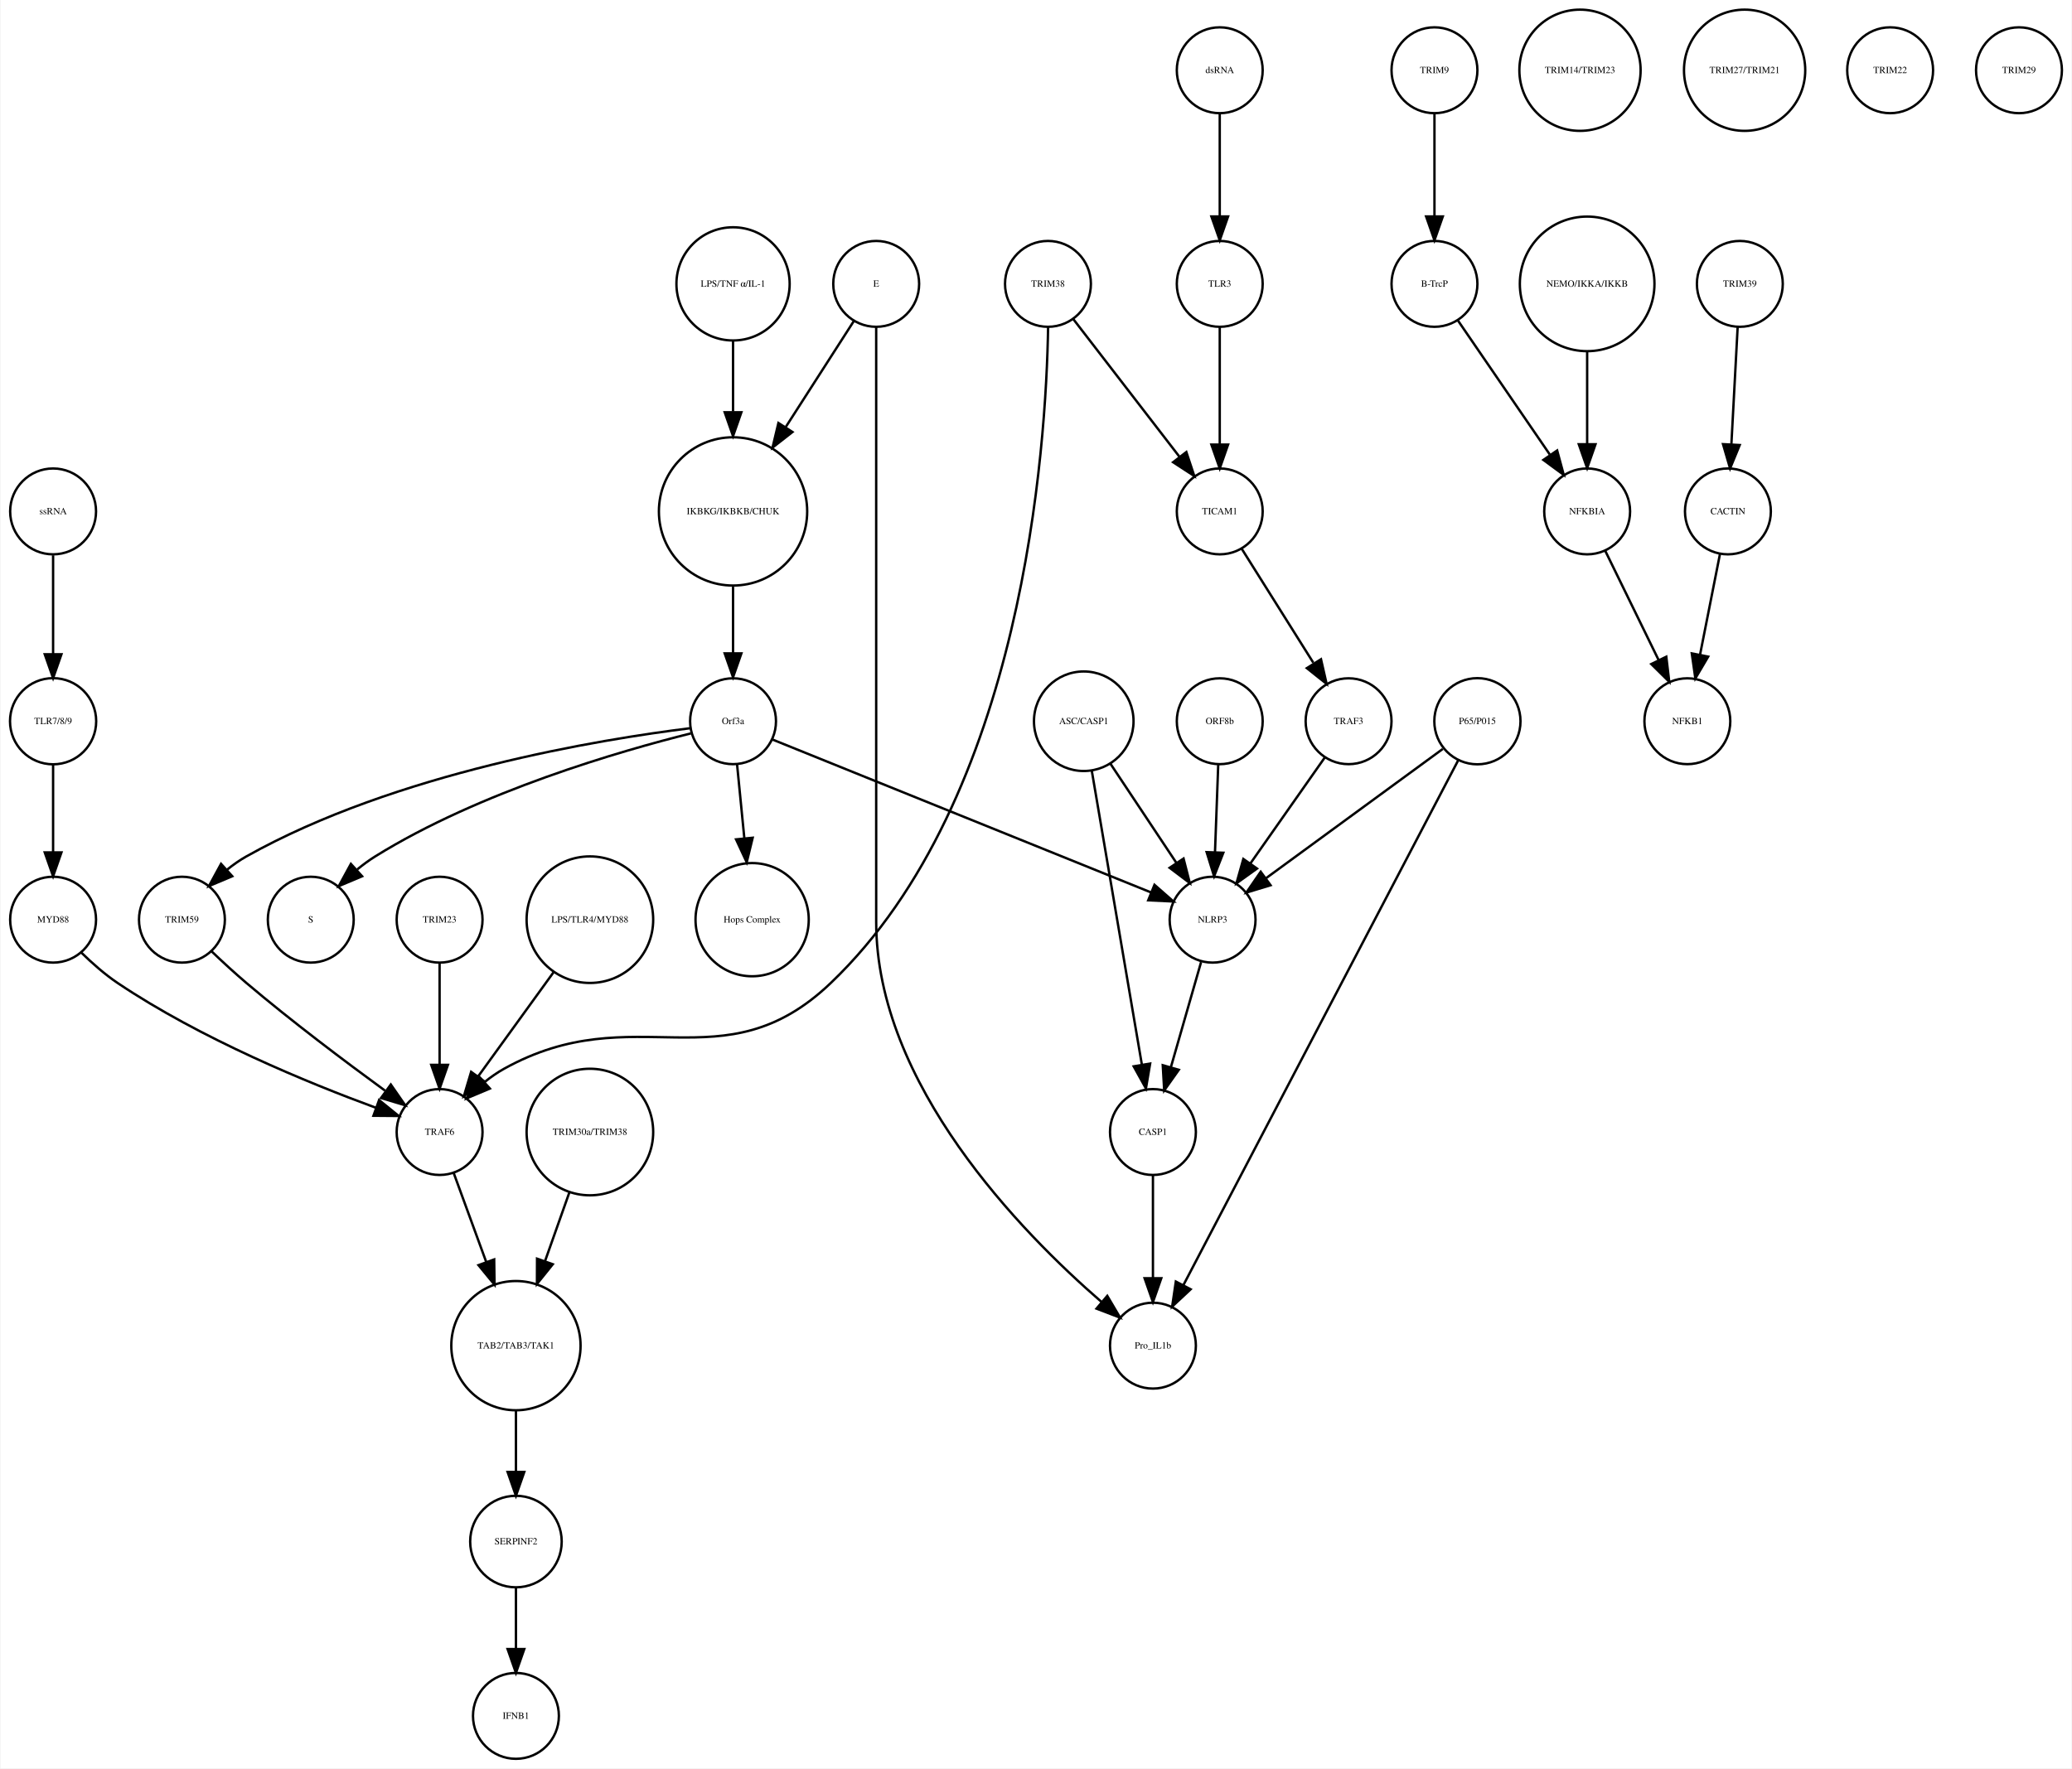
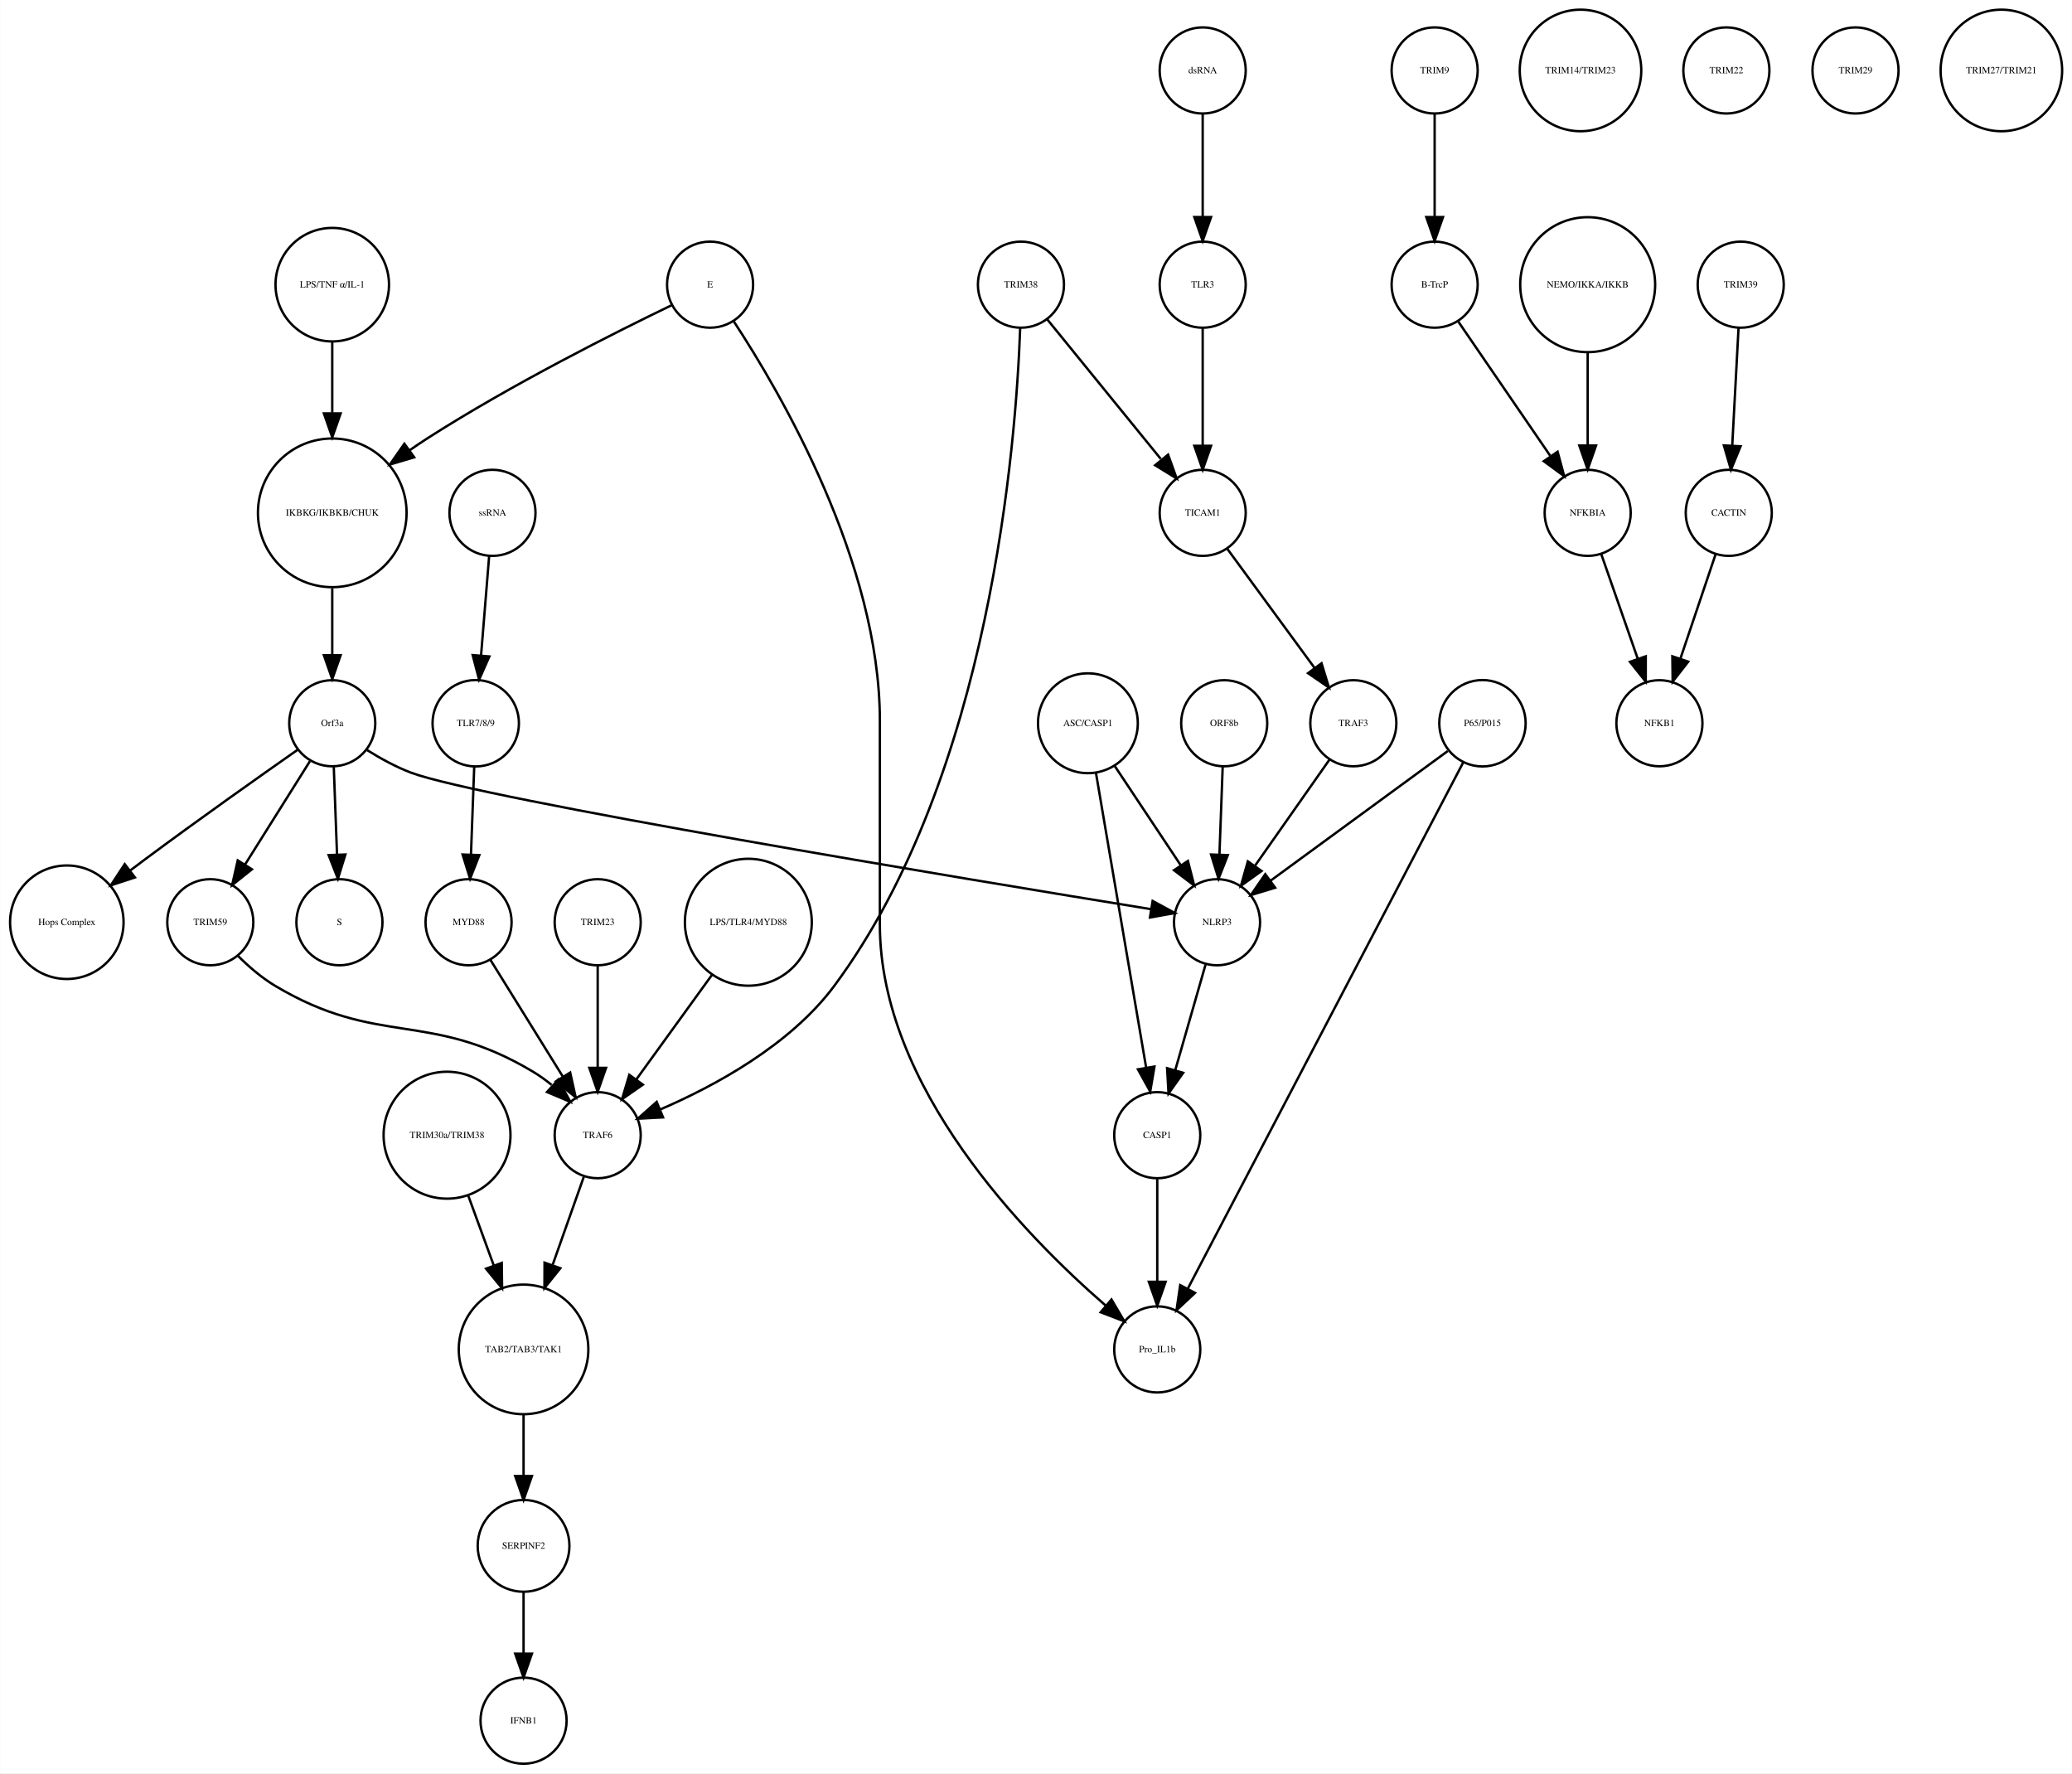
- <svg xmlns="http://www.w3.org/2000/svg" width="868pt" height="741pt" viewBox="0.00 0.00 868.03 741.41">
+ <svg xmlns="http://www.w3.org/2000/svg" width="866pt" height="741pt" viewBox="0.00 0.00 866.32 741.41">
  <g id="graph0" class="graph" transform="scale(1 1) rotate(0) translate(4 737.415)">
-     <polygon fill="white" stroke="none" points="-4,4 -4,-737.415 864.031,-737.415 864.031,4 -4,4" />
+     <polygon fill="white" stroke="none" points="-4,4 -4,-737.415 862.321,-737.415 862.321,4 -4,4" />
    <g id="node1" class="node">
-       <ellipse fill="none" stroke="black" cx="303.031" cy="-522.999" rx="31.08" ry="31.08" />
-       <text text-anchor="middle" x="303.031" y="-521.799" font-family="Times,serif" font-size="4.00">IKBKG/IKBKB/CHUK</text>
+       <ellipse fill="none" stroke="black" cx="134.865" cy="-522.999" rx="31.08" ry="31.08" />
+       <text text-anchor="middle" x="134.865" y="-521.799" font-family="Times,serif" font-size="4.00">IKBKG/IKBKB/CHUK</text>
    </g>
    <g id="node2" class="node">
-       <ellipse fill="none" stroke="black" cx="303.031" cy="-435.026" rx="18" ry="18" />
-       <text text-anchor="middle" x="303.031" y="-433.826" font-family="Times,serif" font-size="4.00">Orf3a</text>
+       <ellipse fill="none" stroke="black" cx="134.865" cy="-435.026" rx="18" ry="18" />
+       <text text-anchor="middle" x="134.865" y="-433.826" font-family="Times,serif" font-size="4.00">Orf3a</text>
    </g>
    <g id="edge1" class="edge">
-       <path fill="none" stroke="black" d="M303.031,-491.446C303.031,-482.388 303.031,-472.523 303.031,-463.661" />
-       <polygon fill="black" stroke="black" points="306.531,-463.469 303.031,-453.469 299.531,-463.469 306.531,-463.469" />
+       <path fill="none" stroke="black" d="M134.865,-491.446C134.865,-482.388 134.865,-472.523 134.865,-463.661" />
+       <polygon fill="black" stroke="black" points="138.365,-463.469 134.865,-453.469 131.365,-463.469 138.365,-463.469" />
    </g>
    <g id="node3" class="node">
-       <ellipse fill="none" stroke="black" cx="126.031" cy="-351.827" rx="18" ry="18" />
-       <text text-anchor="middle" x="126.031" y="-350.627" font-family="Times,serif" font-size="4.00">S</text>
+       <ellipse fill="none" stroke="black" cx="137.865" cy="-351.827" rx="18" ry="18" />
+       <text text-anchor="middle" x="137.865" y="-350.627" font-family="Times,serif" font-size="4.00">S</text>
    </g>
    <g id="edge2" class="edge">
-       <path fill="none" stroke="black" d="M285.361,-429.933C256.21,-422.658 196.908,-405.626 153.031,-378.343 150.464,-376.747 147.931,-374.88 145.507,-372.894" />
-       <polygon fill="black" stroke="black" points="147.552,-370.025 137.789,-365.911 142.856,-375.215 147.552,-370.025" />
+       <path fill="none" stroke="black" d="M135.501,-416.806C135.895,-406.148 136.409,-392.23 136.857,-380.097" />
+       <polygon fill="black" stroke="black" points="140.358,-380.145 137.23,-370.022 133.363,-379.886 140.358,-380.145" />
    </g>
    <g id="node9" class="node">
-       <ellipse fill="none" stroke="black" cx="311.031" cy="-351.827" rx="23.73" ry="23.73" />
-       <text text-anchor="middle" x="311.031" y="-350.627" font-family="Times,serif" font-size="4.00">Hops Complex</text>
+       <ellipse fill="none" stroke="black" cx="23.865" cy="-351.827" rx="23.73" ry="23.73" />
+       <text text-anchor="middle" x="23.865" y="-350.627" font-family="Times,serif" font-size="4.00">Hops Complex</text>
    </g>
    <g id="edge3" class="edge">
-       <path fill="none" stroke="black" d="M304.728,-416.806C305.608,-407.868 306.715,-396.636 307.754,-386.088" />
-       <polygon fill="black" stroke="black" points="311.263,-386.173 308.76,-375.878 304.296,-385.487 311.263,-386.173" />
+       <path fill="none" stroke="black" d="M120.37,-423.927C104.618,-412.894 78.766,-394.619 56.865,-378.343 54.779,-376.794 52.631,-375.177 50.477,-373.543" />
+       <polygon fill="black" stroke="black" points="52.338,-370.56 42.27,-367.257 48.081,-376.117 52.338,-370.56" />
+     </g>
+     <g id="node23" class="node">
+       <ellipse fill="none" stroke="black" cx="83.865" cy="-351.827" rx="18" ry="18" />
+       <text text-anchor="middle" x="83.865" y="-350.627" font-family="Times,serif" font-size="4.00">TRIM59</text>
+     </g>
+     <g id="edge5" class="edge">
+       <path fill="none" stroke="black" d="M125.511,-419.133C117.915,-407.04 107.072,-389.777 98.355,-375.897" />
+       <polygon fill="black" stroke="black" points="101.271,-373.959 92.988,-367.353 95.343,-377.682 101.271,-373.959" />
+     </g>
+     <g id="node33" class="node">
+       <ellipse fill="none" stroke="black" cx="504.865" cy="-351.827" rx="18" ry="18" />
+       <text text-anchor="middle" x="504.865" y="-350.627" font-family="Times,serif" font-size="4.00">NLRP3</text>
+     </g>
+     <g id="edge4" class="edge">
+       <path fill="none" stroke="black" d="M149.408,-423.824C154.962,-420.346 161.495,-416.735 167.865,-414.343 196.854,-403.459 401.702,-369.573 477.099,-357.312" />
+       <polygon fill="black" stroke="black" points="477.937,-360.722 487.248,-355.665 476.816,-353.812 477.937,-360.722" />
+     </g>
+     <g id="node4" class="node">
+       <ellipse fill="none" stroke="black" cx="595.865" cy="-707.959" rx="18" ry="18" />
+       <text text-anchor="middle" x="595.865" y="-706.759" font-family="Times,serif" font-size="4.00">TRIM9</text>
+     </g>
+     <g id="node5" class="node">
+       <ellipse fill="none" stroke="black" cx="595.865" cy="-618.396" rx="18" ry="18" />
+       <text text-anchor="middle" x="595.865" y="-617.196" font-family="Times,serif" font-size="4.00">B-TrcP</text>
+     </g>
+     <g id="edge6" class="edge">
+       <path fill="none" stroke="black" d="M595.865,-689.659C595.865,-677.426 595.865,-660.775 595.865,-646.753" />
+       <polygon fill="black" stroke="black" points="599.365,-646.659 595.865,-636.659 592.365,-646.659 599.365,-646.659" />
+     </g>
+     <g id="node21" class="node">
+       <ellipse fill="none" stroke="black" cx="659.865" cy="-522.999" rx="18" ry="18" />
+       <text text-anchor="middle" x="659.865" y="-521.799" font-family="Times,serif" font-size="4.00">NFKBIA</text>
+     </g>
+     <g id="edge7" class="edge">
+       <path fill="none" stroke="black" d="M605.585,-603.211C615.829,-588.262 632.119,-564.489 644.184,-546.883" />
+       <polygon fill="black" stroke="black" points="647.288,-548.545 650.053,-538.317 641.513,-544.588 647.288,-548.545" />
+     </g>
+     <g id="node6" class="node">
+       <ellipse fill="none" stroke="black" cx="723.865" cy="-618.396" rx="18" ry="18" />
+       <text text-anchor="middle" x="723.865" y="-617.196" font-family="Times,serif" font-size="4.00">TRIM39</text>
+     </g>
+     <g id="node7" class="node">
+       <ellipse fill="none" stroke="black" cx="718.865" cy="-522.999" rx="18" ry="18" />
+       <text text-anchor="middle" x="718.865" y="-521.799" font-family="Times,serif" font-size="4.00">CACTIN</text>
+     </g>
+     <g id="edge8" class="edge">
+       <path fill="none" stroke="black" d="M722.948,-600.265C722.215,-586.573 721.173,-567.12 720.326,-551.288" />
+       <polygon fill="black" stroke="black" points="723.806,-550.819 719.776,-541.021 716.816,-551.193 723.806,-550.819" />
+     </g>
+     <g id="node8" class="node">
+       <ellipse fill="none" stroke="black" cx="689.865" cy="-435.026" rx="18" ry="18" />
+       <text text-anchor="middle" x="689.865" y="-433.826" font-family="Times,serif" font-size="4.00">NFKB1</text>
+     </g>
+     <g id="edge9" class="edge">
+       <path fill="none" stroke="black" d="M713.41,-505.828C709.264,-493.538 703.476,-476.378 698.676,-462.149" />
+       <polygon fill="black" stroke="black" points="701.906,-460.774 695.394,-452.417 695.274,-463.011 701.906,-460.774" />
+     </g>
+     <g id="node10" class="node">
+       <ellipse fill="none" stroke="black" cx="656.865" cy="-707.959" rx="25.412" ry="25.412" />
+       <text text-anchor="middle" x="656.865" y="-706.759" font-family="Times,serif" font-size="4.00">TRIM14/TRIM23</text>
+     </g>
+     <g id="node11" class="node">
+       <ellipse fill="none" stroke="black" cx="507.865" cy="-435.026" rx="18" ry="18" />
+       <text text-anchor="middle" x="507.865" y="-433.826" font-family="Times,serif" font-size="4.00">ORF8b</text>
+     </g>
+     <g id="edge10" class="edge">
+       <path fill="none" stroke="black" d="M507.229,-416.806C506.835,-406.148 506.321,-392.23 505.872,-380.097" />
+       <polygon fill="black" stroke="black" points="509.367,-379.886 505.5,-370.022 502.372,-380.145 509.367,-379.886" />
+     </g>
+     <g id="node12" class="node">
+       <ellipse fill="none" stroke="black" cx="134.865" cy="-618.396" rx="23.73" ry="23.73" />
+       <text text-anchor="middle" x="134.865" y="-617.196" font-family="Times,serif" font-size="4.00">LPS/TNF α/IL-1</text>
+     </g>
+     <g id="edge11" class="edge">
+       <path fill="none" stroke="black" d="M134.865,-594.309C134.865,-585.408 134.865,-574.955 134.865,-564.87" />
+       <polygon fill="black" stroke="black" points="138.365,-564.574 134.865,-554.574 131.365,-564.574 138.365,-564.574" />
+     </g>
+     <g id="node13" class="node">
+       <ellipse fill="none" stroke="black" cx="717.865" cy="-707.959" rx="18" ry="18" />
+       <text text-anchor="middle" x="717.865" y="-706.759" font-family="Times,serif" font-size="4.00">TRIM22</text>
+     </g>
+     <g id="node14" class="node">
+       <ellipse fill="none" stroke="black" cx="615.865" cy="-435.026" rx="18.062" ry="18.062" />
+       <text text-anchor="middle" x="615.865" y="-433.826" font-family="Times,serif" font-size="4.00">P65/P015</text>
    </g>
    <g id="node24" class="node">
-       <ellipse fill="none" stroke="black" cx="72.031" cy="-351.827" rx="18" ry="18" />
-       <text text-anchor="middle" x="72.031" y="-350.627" font-family="Times,serif" font-size="4.00">TRIM59</text>
-     </g>
-     <g id="edge4" class="edge">
-       <path fill="none" stroke="black" d="M285.004,-432.091C248.02,-427.503 161.767,-413.584 99.031,-378.343 96.253,-376.783 93.542,-374.874 90.975,-372.81" />
-       <polygon fill="black" stroke="black" points="93.125,-370.035 83.361,-365.921 88.428,-375.226 93.125,-370.035" />
+       <ellipse fill="none" stroke="black" cx="479.865" cy="-173.231" rx="18" ry="18" />
+       <text text-anchor="middle" x="479.865" y="-172.031" font-family="Times,serif" font-size="4.00">Pro_IL1b</text>
+     </g>
+     <g id="edge13" class="edge">
+       <path fill="none" stroke="black" d="M607.765,-418.553C584.993,-375.053 520.275,-251.424 492.634,-198.623" />
+       <polygon fill="black" stroke="black" points="495.661,-196.859 487.923,-189.623 489.46,-200.106 495.661,-196.859" />
+     </g>
+     <g id="edge12" class="edge">
+       <path fill="none" stroke="black" d="M601.354,-423.411C582.47,-409.597 549.282,-385.319 527.183,-369.154" />
+       <polygon fill="black" stroke="black" points="529.166,-366.268 519.029,-363.188 525.033,-371.917 529.166,-366.268" />
+     </g>
+     <g id="node15" class="node">
+       <ellipse fill="none" stroke="black" cx="479.865" cy="-262.794" rx="18" ry="18" />
+       <text text-anchor="middle" x="479.865" y="-261.594" font-family="Times,serif" font-size="4.00">CASP1</text>
+     </g>
+     <g id="edge14" class="edge">
+       <path fill="none" stroke="black" d="M479.865,-244.494C479.865,-232.261 479.865,-215.61 479.865,-201.588" />
+       <polygon fill="black" stroke="black" points="483.365,-201.494 479.865,-191.494 476.365,-201.494 483.365,-201.494" />
+     </g>
+     <g id="node16" class="node">
+       <ellipse fill="none" stroke="black" cx="191.865" cy="-351.827" rx="18" ry="18" />
+       <text text-anchor="middle" x="191.865" y="-350.627" font-family="Times,serif" font-size="4.00">MYD88</text>
+     </g>
+     <g id="node35" class="node">
+       <ellipse fill="none" stroke="black" cx="245.865" cy="-262.794" rx="18" ry="18" />
+       <text text-anchor="middle" x="245.865" y="-261.594" font-family="Times,serif" font-size="4.00">TRAF6</text>
+     </g>
+     <g id="edge15" class="edge">
+       <path fill="none" stroke="black" d="M201.025,-336.063C209.326,-322.684 221.699,-302.743 231.346,-287.195" />
+       <polygon fill="black" stroke="black" points="234.361,-288.973 236.66,-278.63 228.413,-285.282 234.361,-288.973" />
+     </g>
+     <g id="node17" class="node">
+       <ellipse fill="none" stroke="black" cx="214.865" cy="-173.231" rx="27.094" ry="27.094" />
+       <text text-anchor="middle" x="214.865" y="-172.031" font-family="Times,serif" font-size="4.00">TAB2/TAB3/TAK1</text>
+     </g>
+     <g id="node22" class="node">
+       <ellipse fill="none" stroke="black" cx="214.865" cy="-91.092" rx="19.184" ry="19.184" />
+       <text text-anchor="middle" x="214.865" y="-89.892" font-family="Times,serif" font-size="4.00">SERPINF2</text>
+     </g>
+     <g id="edge16" class="edge">
+       <path fill="none" stroke="black" d="M214.865,-145.99C214.865,-137.774 214.865,-128.673 214.865,-120.325" />
+       <polygon fill="black" stroke="black" points="218.365,-120.277 214.865,-110.277 211.365,-120.277 218.365,-120.277" />
+     </g>
+     <g id="node18" class="node">
+       <ellipse fill="none" stroke="black" cx="498.865" cy="-707.959" rx="18" ry="18" />
+       <text text-anchor="middle" x="498.865" y="-706.759" font-family="Times,serif" font-size="4.00">dsRNA</text>
+     </g>
+     <g id="node26" class="node">
+       <ellipse fill="none" stroke="black" cx="498.865" cy="-618.396" rx="18" ry="18" />
+       <text text-anchor="middle" x="498.865" y="-617.196" font-family="Times,serif" font-size="4.00">TLR3</text>
+     </g>
+     <g id="edge17" class="edge">
+       <path fill="none" stroke="black" d="M498.865,-689.659C498.865,-677.426 498.865,-660.775 498.865,-646.753" />
+       <polygon fill="black" stroke="black" points="502.365,-646.659 498.865,-636.659 495.365,-646.659 502.365,-646.659" />
+     </g>
+     <g id="node19" class="node">
+       <ellipse fill="none" stroke="black" cx="194.865" cy="-435.026" rx="18.062" ry="18.062" />
+       <text text-anchor="middle" x="194.865" y="-433.826" font-family="Times,serif" font-size="4.00">TLR7/8/9</text>
+     </g>
+     <g id="edge18" class="edge">
+       <path fill="none" stroke="black" d="M194.229,-416.806C193.835,-406.148 193.321,-392.23 192.872,-380.097" />
+       <polygon fill="black" stroke="black" points="196.367,-379.886 192.5,-370.022 189.372,-380.145 196.367,-379.886" />
+     </g>
+     <g id="node20" class="node">
+       <ellipse fill="none" stroke="black" cx="659.865" cy="-618.396" rx="28.215" ry="28.215" />
+       <text text-anchor="middle" x="659.865" y="-617.196" font-family="Times,serif" font-size="4.00">NEMO/IKKA/IKKB</text>
+     </g>
+     <g id="edge19" class="edge">
+       <path fill="none" stroke="black" d="M659.865,-590.13C659.865,-577.887 659.865,-563.475 659.865,-551.235" />
+       <polygon fill="black" stroke="black" points="663.365,-551.147 659.865,-541.147 656.365,-551.147 663.365,-551.147" />
+     </g>
+     <g id="edge20" class="edge">
+       <path fill="none" stroke="black" d="M665.508,-505.828C669.796,-493.538 675.784,-476.378 680.749,-462.149" />
+       <polygon fill="black" stroke="black" points="684.155,-463.012 684.145,-452.417 677.546,-460.705 684.155,-463.012" />
+     </g>
+     <g id="node31" class="node">
+       <ellipse fill="none" stroke="black" cx="214.865" cy="-18" rx="18" ry="18" />
+       <text text-anchor="middle" x="214.865" y="-16.8" font-family="Times,serif" font-size="4.00">IFNB1</text>
+     </g>
+     <g id="edge21" class="edge">
+       <path fill="none" stroke="black" d="M214.865,-71.784C214.865,-64.031 214.865,-54.836 214.865,-46.309" />
+       <polygon fill="black" stroke="black" points="218.365,-46.025 214.865,-36.026 211.365,-46.026 218.365,-46.025" />
+     </g>
+     <g id="edge22" class="edge">
+       <path fill="none" stroke="black" d="M95.294,-337.903C99.788,-333.427 105.221,-328.69 110.865,-325.31 154.276,-299.321 175.454,-315.3 218.865,-289.31 221.511,-287.726 224.11,-285.844 226.588,-283.83" />
+       <polygon fill="black" stroke="black" points="229.376,-286.026 234.436,-276.717 224.676,-280.839 229.376,-286.026" />
+     </g>
+     <g id="node25" class="node">
+       <ellipse fill="none" stroke="black" cx="498.865" cy="-522.999" rx="18" ry="18" />
+       <text text-anchor="middle" x="498.865" y="-521.799" font-family="Times,serif" font-size="4.00">TICAM1</text>
+     </g>
+     <g id="node27" class="node">
+       <ellipse fill="none" stroke="black" cx="561.865" cy="-435.026" rx="18" ry="18" />
+       <text text-anchor="middle" x="561.865" y="-433.826" font-family="Times,serif" font-size="4.00">TRAF3</text>
+     </g>
+     <g id="edge23" class="edge">
+       <path fill="none" stroke="black" d="M509.268,-507.802C519.176,-494.281 534.238,-473.728 545.708,-458.075" />
+       <polygon fill="black" stroke="black" points="548.568,-460.094 551.655,-449.959 542.921,-455.956 548.568,-460.094" />
+     </g>
+     <g id="edge24" class="edge">
+       <path fill="none" stroke="black" d="M498.865,-600.265C498.865,-586.573 498.865,-567.12 498.865,-551.288" />
+       <polygon fill="black" stroke="black" points="502.365,-551.02 498.865,-541.021 495.365,-551.021 502.365,-551.02" />
+     </g>
+     <g id="edge25" class="edge">
+       <path fill="none" stroke="black" d="M551.936,-419.882C543.325,-407.616 530.708,-389.642 520.703,-375.39" />
+       <polygon fill="black" stroke="black" points="523.481,-373.255 514.871,-367.081 517.752,-377.277 523.481,-373.255" />
+     </g>
+     <g id="node28" class="node">
+       <ellipse fill="none" stroke="black" cx="245.865" cy="-351.827" rx="18" ry="18" />
+       <text text-anchor="middle" x="245.865" y="-350.627" font-family="Times,serif" font-size="4.00">TRIM23</text>
+     </g>
+     <g id="edge26" class="edge">
+       <path fill="none" stroke="black" d="M245.865,-333.632C245.865,-321.473 245.865,-304.923 245.865,-290.986" />
+       <polygon fill="black" stroke="black" points="249.365,-290.953 245.865,-280.953 242.365,-290.953 249.365,-290.953" />
+     </g>
+     <g id="node29" class="node">
+       <ellipse fill="none" stroke="black" cx="308.865" cy="-351.827" rx="26.533" ry="26.533" />
+       <text text-anchor="middle" x="308.865" y="-350.627" font-family="Times,serif" font-size="4.00">LPS/TLR4/MYD88</text>
+     </g>
+     <g id="edge27" class="edge">
+       <path fill="none" stroke="black" d="M293.614,-329.759C284.055,-316.553 271.747,-299.549 262.021,-286.113" />
+       <polygon fill="black" stroke="black" points="264.756,-283.922 256.057,-277.874 259.085,-288.027 264.756,-283.922" />
+     </g>
+     <g id="node30" class="node">
+       <ellipse fill="none" stroke="black" cx="292.865" cy="-618.396" rx="18" ry="18" />
+       <text text-anchor="middle" x="292.865" y="-617.196" font-family="Times,serif" font-size="4.00">E</text>
+     </g>
+     <g id="edge28" class="edge">
+       <path fill="none" stroke="black" d="M276.765,-609.789C253.622,-598.633 209.884,-576.715 174.865,-554.288 172.307,-552.65 169.703,-550.896 167.114,-549.088" />
+       <polygon fill="black" stroke="black" points="169.124,-546.222 158.967,-543.206 165.026,-551.897 169.124,-546.222" />
+     </g>
+     <g id="edge29" class="edge">
+       <path fill="none" stroke="black" d="M302.737,-603.099C322.246,-573.409 363.865,-502.303 363.865,-436.026 363.865,-436.026 363.865,-436.026 363.865,-350.827 363.865,-282.857 424.638,-220.762 458.208,-191.647" />
+       <polygon fill="black" stroke="black" points="460.726,-194.101 466.103,-184.972 456.206,-188.756 460.726,-194.101" />
+     </g>
+     <g id="node32" class="node">
+       <ellipse fill="none" stroke="black" cx="771.865" cy="-707.959" rx="18" ry="18" />
+       <text text-anchor="middle" x="771.865" y="-706.759" font-family="Times,serif" font-size="4.00">TRIM29</text>
+     </g>
+     <g id="edge30" class="edge">
+       <path fill="none" stroke="black" d="M500.045,-334.046C496.459,-321.565 491.498,-304.294 487.392,-289.999" />
+       <polygon fill="black" stroke="black" points="490.71,-288.873 484.586,-280.228 483.982,-290.806 490.71,-288.873" />
+     </g>
+     <g id="node34" class="node">
+       <ellipse fill="none" stroke="black" cx="422.865" cy="-618.396" rx="18" ry="18" />
+       <text text-anchor="middle" x="422.865" y="-617.196" font-family="Times,serif" font-size="4.00">TRIM38</text>
+     </g>
+     <g id="edge32" class="edge">
+       <path fill="none" stroke="black" d="M433.754,-604.014C446.17,-588.756 466.643,-563.597 481.318,-545.562" />
+       <polygon fill="black" stroke="black" points="484.399,-547.321 487.996,-537.355 478.97,-542.903 484.399,-547.321" />
+     </g>
+     <g id="edge31" class="edge">
+       <path fill="none" stroke="black" d="M422.548,-600.386C420.839,-552.349 410.188,-413.436 344.865,-325.31 326.391,-300.387 294.537,-283.253 271.956,-273.517" />
+       <polygon fill="black" stroke="black" points="273.193,-270.242 262.613,-269.68 270.533,-276.717 273.193,-270.242" />
+     </g>
+     <g id="edge33" class="edge">
+       <path fill="none" stroke="black" d="M240.034,-245.324C236.38,-235.004 231.533,-221.313 227.069,-208.703" />
+       <polygon fill="black" stroke="black" points="230.237,-207.165 223.601,-198.906 223.639,-209.501 230.237,-207.165" />
+     </g>
+     <g id="node36" class="node">
+       <ellipse fill="none" stroke="black" cx="832.865" cy="-707.959" rx="25.412" ry="25.412" />
+       <text text-anchor="middle" x="832.865" y="-706.759" font-family="Times,serif" font-size="4.00">TRIM27/TRIM21</text>
+     </g>
+     <g id="node37" class="node">
+       <ellipse fill="none" stroke="black" cx="201.865" cy="-522.999" rx="18" ry="18" />
+       <text text-anchor="middle" x="201.865" y="-521.799" font-family="Times,serif" font-size="4.00">ssRNA</text>
+     </g>
+     <g id="edge34" class="edge">
+       <path fill="none" stroke="black" d="M200.482,-505.013C199.52,-493.198 198.216,-477.184 197.107,-463.559" />
+       <polygon fill="black" stroke="black" points="200.569,-462.954 196.269,-453.271 193.592,-463.522 200.569,-462.954" />
+     </g>
+     <g id="node38" class="node">
+       <ellipse fill="none" stroke="black" cx="450.865" cy="-435.026" rx="20.867" ry="20.867" />
+       <text text-anchor="middle" x="450.865" y="-433.826" font-family="Times,serif" font-size="4.00">ASC/CASP1</text>
+     </g>
+     <g id="edge36" class="edge">
+       <path fill="none" stroke="black" d="M454.192,-414.499C459.369,-384.107 469.369,-325.407 475.244,-290.921" />
+       <polygon fill="black" stroke="black" points="478.695,-291.499 476.925,-281.054 471.795,-290.324 478.695,-291.499" />
+     </g>
+     <g id="edge35" class="edge">
+       <path fill="none" stroke="black" d="M462.054,-417.202C470.036,-405.2 480.864,-388.917 489.633,-375.731" />
+       <polygon fill="black" stroke="black" points="492.691,-377.452 495.315,-367.187 486.863,-373.576 492.691,-377.452" />
    </g>
    <g id="node39" class="node">
-       <ellipse fill="none" stroke="black" cx="504.031" cy="-351.827" rx="18" ry="18" />
-       <text text-anchor="middle" x="504.031" y="-350.627" font-family="Times,serif" font-size="4.00">NLRP3</text>
-     </g>
-     <g id="edge5" class="edge">
-       <path fill="none" stroke="black" d="M319.48,-427.381C354.387,-413.28 436.11,-380.265 478.108,-363.3" />
-       <polygon fill="black" stroke="black" points="479.676,-366.441 487.637,-359.45 477.054,-359.95 479.676,-366.441" />
-     </g>
-     <g id="node4" class="node">
-       <ellipse fill="none" stroke="black" cx="597.031" cy="-707.959" rx="18" ry="18" />
-       <text text-anchor="middle" x="597.031" y="-706.759" font-family="Times,serif" font-size="4.00">TRIM9</text>
-     </g>
-     <g id="node5" class="node">
-       <ellipse fill="none" stroke="black" cx="597.031" cy="-618.396" rx="18" ry="18" />
-       <text text-anchor="middle" x="597.031" y="-617.196" font-family="Times,serif" font-size="4.00">B-TrcP</text>
-     </g>
-     <g id="edge6" class="edge">
-       <path fill="none" stroke="black" d="M597.031,-689.659C597.031,-677.426 597.031,-660.775 597.031,-646.753" />
-       <polygon fill="black" stroke="black" points="600.531,-646.659 597.031,-636.659 593.531,-646.659 600.531,-646.659" />
-     </g>
-     <g id="node37" class="node">
-       <ellipse fill="none" stroke="black" cx="661.031" cy="-522.999" rx="18" ry="18" />
-       <text text-anchor="middle" x="661.031" y="-521.799" font-family="Times,serif" font-size="4.00">NFKBIA</text>
-     </g>
-     <g id="edge7" class="edge">
-       <path fill="none" stroke="black" d="M606.751,-603.211C616.995,-588.262 633.285,-564.489 645.35,-546.883" />
-       <polygon fill="black" stroke="black" points="648.454,-548.545 651.22,-538.317 642.68,-544.588 648.454,-548.545" />
-     </g>
-     <g id="node6" class="node">
-       <ellipse fill="none" stroke="black" cx="725.031" cy="-618.396" rx="18" ry="18" />
-       <text text-anchor="middle" x="725.031" y="-617.196" font-family="Times,serif" font-size="4.00">TRIM39</text>
-     </g>
-     <g id="node7" class="node">
-       <ellipse fill="none" stroke="black" cx="720.031" cy="-522.999" rx="18" ry="18" />
-       <text text-anchor="middle" x="720.031" y="-521.799" font-family="Times,serif" font-size="4.00">CACTIN</text>
-     </g>
-     <g id="edge8" class="edge">
-       <path fill="none" stroke="black" d="M724.114,-600.265C723.381,-586.573 722.34,-567.12 721.492,-551.288" />
-       <polygon fill="black" stroke="black" points="724.972,-550.819 720.942,-541.021 717.982,-551.193 724.972,-550.819" />
-     </g>
-     <g id="node8" class="node">
-       <ellipse fill="none" stroke="black" cx="703.031" cy="-435.026" rx="18" ry="18" />
-       <text text-anchor="middle" x="703.031" y="-433.826" font-family="Times,serif" font-size="4.00">NFKB1</text>
-     </g>
-     <g id="edge9" class="edge">
-       <path fill="none" stroke="black" d="M716.673,-505.013C714.298,-493.003 711.065,-476.654 708.343,-462.887" />
-       <polygon fill="black" stroke="black" points="711.756,-462.107 706.383,-452.976 704.889,-463.465 711.756,-462.107" />
-     </g>
-     <g id="node10" class="node">
-       <ellipse fill="none" stroke="black" cx="507.031" cy="-707.959" rx="18" ry="18" />
-       <text text-anchor="middle" x="507.031" y="-706.759" font-family="Times,serif" font-size="4.00">dsRNA</text>
-     </g>
-     <g id="node15" class="node">
-       <ellipse fill="none" stroke="black" cx="507.031" cy="-618.396" rx="18" ry="18" />
-       <text text-anchor="middle" x="507.031" y="-617.196" font-family="Times,serif" font-size="4.00">TLR3</text>
-     </g>
-     <g id="edge10" class="edge">
-       <path fill="none" stroke="black" d="M507.031,-689.659C507.031,-677.426 507.031,-660.775 507.031,-646.753" />
-       <polygon fill="black" stroke="black" points="510.531,-646.659 507.031,-636.659 503.531,-646.659 510.531,-646.659" />
-     </g>
-     <g id="node11" class="node">
-       <ellipse fill="none" stroke="black" cx="658.031" cy="-707.959" rx="25.412" ry="25.412" />
-       <text text-anchor="middle" x="658.031" y="-706.759" font-family="Times,serif" font-size="4.00">TRIM14/TRIM23</text>
-     </g>
-     <g id="node12" class="node">
-       <ellipse fill="none" stroke="black" cx="18.031" cy="-522.999" rx="18" ry="18" />
-       <text text-anchor="middle" x="18.031" y="-521.799" font-family="Times,serif" font-size="4.00">ssRNA</text>
-     </g>
-     <g id="node23" class="node">
-       <ellipse fill="none" stroke="black" cx="18.031" cy="-435.026" rx="18.062" ry="18.062" />
-       <text text-anchor="middle" x="18.031" y="-433.826" font-family="Times,serif" font-size="4.00">TLR7/8/9</text>
-     </g>
-     <g id="edge11" class="edge">
-       <path fill="none" stroke="black" d="M18.031,-504.601C18.031,-492.754 18.031,-476.83 18.031,-463.309" />
-       <polygon fill="black" stroke="black" points="21.531,-463.105 18.031,-453.105 14.531,-463.105 21.531,-463.105" />
-     </g>
-     <g id="node13" class="node">
-       <ellipse fill="none" stroke="black" cx="363.031" cy="-618.396" rx="18" ry="18" />
-       <text text-anchor="middle" x="363.031" y="-617.196" font-family="Times,serif" font-size="4.00">E</text>
-     </g>
-     <g id="edge12" class="edge">
-       <path fill="none" stroke="black" d="M353.656,-602.802C346.052,-590.965 335.021,-573.795 325.196,-558.501" />
-       <polygon fill="black" stroke="black" points="327.935,-556.289 319.585,-549.767 322.046,-560.072 327.935,-556.289" />
-     </g>
-     <g id="node19" class="node">
-       <ellipse fill="none" stroke="black" cx="479.031" cy="-173.231" rx="18" ry="18" />
-       <text text-anchor="middle" x="479.031" y="-172.031" font-family="Times,serif" font-size="4.00">Pro_IL1b</text>
-     </g>
-     <g id="edge13" class="edge">
-       <path fill="none" stroke="black" d="M363.031,-600.392C363.031,-568.275 363.031,-496.483 363.031,-436.026 363.031,-436.026 363.031,-436.026 363.031,-350.827 363.031,-282.857 423.805,-220.762 457.374,-191.647" />
-       <polygon fill="black" stroke="black" points="459.892,-194.101 465.269,-184.972 455.373,-188.756 459.892,-194.101" />
-     </g>
-     <g id="node14" class="node">
-       <ellipse fill="none" stroke="black" cx="18.031" cy="-351.827" rx="18" ry="18" />
-       <text text-anchor="middle" x="18.031" y="-350.627" font-family="Times,serif" font-size="4.00">MYD88</text>
-     </g>
-     <g id="node22" class="node">
-       <ellipse fill="none" stroke="black" cx="180.031" cy="-262.794" rx="18" ry="18" />
-       <text text-anchor="middle" x="180.031" y="-261.594" font-family="Times,serif" font-size="4.00">TRAF6</text>
-     </g>
-     <g id="edge14" class="edge">
-       <path fill="none" stroke="black" d="M29.93,-337.961C34.39,-333.593 39.681,-328.911 45.031,-325.31 79.858,-301.873 125.059,-283.344 153.308,-272.974" />
-       <polygon fill="black" stroke="black" points="154.671,-276.203 162.899,-269.528 152.304,-269.616 154.671,-276.203" />
-     </g>
-     <g id="node29" class="node">
-       <ellipse fill="none" stroke="black" cx="507.031" cy="-522.999" rx="18" ry="18" />
-       <text text-anchor="middle" x="507.031" y="-521.799" font-family="Times,serif" font-size="4.00">TICAM1</text>
-     </g>
-     <g id="edge15" class="edge">
-       <path fill="none" stroke="black" d="M507.031,-600.265C507.031,-586.573 507.031,-567.12 507.031,-551.288" />
-       <polygon fill="black" stroke="black" points="510.531,-551.02 507.031,-541.021 503.531,-551.021 510.531,-551.02" />
-     </g>
-     <g id="node16" class="node">
-       <ellipse fill="none" stroke="black" cx="243.031" cy="-262.794" rx="26.533" ry="26.533" />
-       <text text-anchor="middle" x="243.031" y="-261.594" font-family="Times,serif" font-size="4.00">TRIM30a/TRIM38</text>
-     </g>
-     <g id="node31" class="node">
-       <ellipse fill="none" stroke="black" cx="212.031" cy="-173.231" rx="27.094" ry="27.094" />
-       <text text-anchor="middle" x="212.031" y="-172.031" font-family="Times,serif" font-size="4.00">TAB2/TAB3/TAK1</text>
-     </g>
-     <g id="edge16" class="edge">
-       <path fill="none" stroke="black" d="M234.396,-237.403C231.258,-228.539 227.65,-218.347 224.26,-208.772" />
-       <polygon fill="black" stroke="black" points="227.472,-207.358 220.836,-199.099 220.874,-209.694 227.472,-207.358" />
-     </g>
-     <g id="node17" class="node">
-       <ellipse fill="none" stroke="black" cx="212.031" cy="-91.092" rx="19.184" ry="19.184" />
-       <text text-anchor="middle" x="212.031" y="-89.892" font-family="Times,serif" font-size="4.00">SERPINF2</text>
-     </g>
-     <g id="node20" class="node">
-       <ellipse fill="none" stroke="black" cx="212.031" cy="-18" rx="18" ry="18" />
-       <text text-anchor="middle" x="212.031" y="-16.8" font-family="Times,serif" font-size="4.00">IFNB1</text>
-     </g>
-     <g id="edge17" class="edge">
-       <path fill="none" stroke="black" d="M212.031,-71.784C212.031,-64.031 212.031,-54.836 212.031,-46.309" />
-       <polygon fill="black" stroke="black" points="215.531,-46.025 212.031,-36.026 208.531,-46.026 215.531,-46.025" />
-     </g>
-     <g id="node18" class="node">
-       <ellipse fill="none" stroke="black" cx="507.031" cy="-435.026" rx="18" ry="18" />
-       <text text-anchor="middle" x="507.031" y="-433.826" font-family="Times,serif" font-size="4.00">ORF8b</text>
-     </g>
-     <g id="edge18" class="edge">
-       <path fill="none" stroke="black" d="M506.395,-416.806C506.001,-406.148 505.487,-392.23 505.039,-380.097" />
-       <polygon fill="black" stroke="black" points="508.533,-379.886 504.667,-370.022 501.538,-380.145 508.533,-379.886" />
-     </g>
-     <g id="node21" class="node">
-       <ellipse fill="none" stroke="black" cx="450.031" cy="-435.026" rx="20.867" ry="20.867" />
-       <text text-anchor="middle" x="450.031" y="-433.826" font-family="Times,serif" font-size="4.00">ASC/CASP1</text>
-     </g>
-     <g id="node36" class="node">
-       <ellipse fill="none" stroke="black" cx="479.031" cy="-262.794" rx="18" ry="18" />
-       <text text-anchor="middle" x="479.031" y="-261.594" font-family="Times,serif" font-size="4.00">CASP1</text>
-     </g>
-     <g id="edge19" class="edge">
-       <path fill="none" stroke="black" d="M453.358,-414.499C458.535,-384.107 468.535,-325.407 474.41,-290.921" />
-       <polygon fill="black" stroke="black" points="477.862,-291.499 476.091,-281.054 470.961,-290.324 477.862,-291.499" />
-     </g>
-     <g id="edge20" class="edge">
-       <path fill="none" stroke="black" d="M461.22,-417.202C469.202,-405.2 480.03,-388.917 488.799,-375.731" />
-       <polygon fill="black" stroke="black" points="491.858,-377.452 494.481,-367.187 486.029,-373.576 491.858,-377.452" />
-     </g>
-     <g id="edge21" class="edge">
-       <path fill="none" stroke="black" d="M185.901,-245.733C189.725,-235.268 194.862,-221.213 199.568,-208.333" />
-       <polygon fill="black" stroke="black" points="202.91,-209.387 203.055,-198.793 196.335,-206.984 202.91,-209.387" />
-     </g>
-     <g id="edge22" class="edge">
-       <path fill="none" stroke="black" d="M18.031,-416.806C18.031,-406.148 18.031,-392.23 18.031,-380.097" />
-       <polygon fill="black" stroke="black" points="21.531,-380.022 18.031,-370.022 14.531,-380.022 21.531,-380.022" />
-     </g>
-     <g id="edge23" class="edge">
-       <path fill="none" stroke="black" d="M84.41,-338.596C88.916,-334.288 94.112,-329.482 99.031,-325.31 118.008,-309.218 140.634,-292.204 157.143,-280.158" />
-       <polygon fill="black" stroke="black" points="159.579,-282.715 165.623,-274.014 155.472,-277.046 159.579,-282.715" />
-     </g>
-     <g id="node25" class="node">
-       <ellipse fill="none" stroke="black" cx="561.031" cy="-435.026" rx="18" ry="18" />
-       <text text-anchor="middle" x="561.031" y="-433.826" font-family="Times,serif" font-size="4.00">TRAF3</text>
-     </g>
-     <g id="edge24" class="edge">
-       <path fill="none" stroke="black" d="M551.103,-419.882C542.492,-407.616 529.874,-389.642 519.87,-375.39" />
-       <polygon fill="black" stroke="black" points="522.648,-373.255 514.037,-367.081 516.918,-377.277 522.648,-373.255" />
-     </g>
-     <g id="node26" class="node">
-       <ellipse fill="none" stroke="black" cx="180.031" cy="-351.827" rx="18" ry="18" />
-       <text text-anchor="middle" x="180.031" y="-350.627" font-family="Times,serif" font-size="4.00">TRIM23</text>
-     </g>
-     <g id="edge25" class="edge">
-       <path fill="none" stroke="black" d="M180.031,-333.632C180.031,-321.473 180.031,-304.923 180.031,-290.986" />
-       <polygon fill="black" stroke="black" points="183.531,-290.953 180.031,-280.953 176.531,-290.953 183.531,-290.953" />
-     </g>
-     <g id="node27" class="node">
-       <ellipse fill="none" stroke="black" cx="661.031" cy="-618.396" rx="28.215" ry="28.215" />
-       <text text-anchor="middle" x="661.031" y="-617.196" font-family="Times,serif" font-size="4.00">NEMO/IKKA/IKKB</text>
-     </g>
-     <g id="edge26" class="edge">
-       <path fill="none" stroke="black" d="M661.031,-590.13C661.031,-577.887 661.031,-563.475 661.031,-551.235" />
-       <polygon fill="black" stroke="black" points="664.531,-551.147 661.031,-541.147 657.531,-551.147 664.531,-551.147" />
-     </g>
-     <g id="node28" class="node">
-       <ellipse fill="none" stroke="black" cx="435.031" cy="-618.396" rx="18" ry="18" />
-       <text text-anchor="middle" x="435.031" y="-617.196" font-family="Times,serif" font-size="4.00">TRIM38</text>
-     </g>
-     <g id="edge27" class="edge">
-       <path fill="none" stroke="black" d="M435.088,-600.316C434.286,-550.257 424.849,-402.566 344.031,-325.31 298.523,-281.808 262.066,-319.883 207.031,-289.31 204.246,-287.763 201.53,-285.863 198.96,-283.803" />
-       <polygon fill="black" stroke="black" points="201.11,-281.028 191.345,-276.918 196.415,-286.22 201.11,-281.028" />
-     </g>
-     <g id="edge28" class="edge">
-       <path fill="none" stroke="black" d="M445.655,-603.615C457.354,-588.44 476.326,-563.829 490.084,-545.983" />
-       <polygon fill="black" stroke="black" points="493.03,-547.893 496.364,-537.836 487.486,-543.619 493.03,-547.893" />
-     </g>
-     <g id="edge29" class="edge">
-       <path fill="none" stroke="black" d="M516.192,-507.415C524.415,-494.323 536.634,-474.868 546.241,-459.574" />
-       <polygon fill="black" stroke="black" points="549.471,-461.012 551.826,-450.682 543.543,-457.288 549.471,-461.012" />
-     </g>
-     <g id="node30" class="node">
-       <ellipse fill="none" stroke="black" cx="303.031" cy="-618.396" rx="23.73" ry="23.73" />
-       <text text-anchor="middle" x="303.031" y="-617.196" font-family="Times,serif" font-size="4.00">LPS/TNF α/IL-1</text>
-     </g>
-     <g id="edge30" class="edge">
-       <path fill="none" stroke="black" d="M303.031,-594.309C303.031,-585.408 303.031,-574.955 303.031,-564.87" />
-       <polygon fill="black" stroke="black" points="306.531,-564.574 303.031,-554.574 299.531,-564.574 306.531,-564.574" />
-     </g>
-     <g id="edge31" class="edge">
-       <path fill="none" stroke="black" d="M212.031,-145.99C212.031,-137.774 212.031,-128.673 212.031,-120.325" />
-       <polygon fill="black" stroke="black" points="215.531,-120.277 212.031,-110.277 208.531,-120.277 215.531,-120.277" />
-     </g>
-     <g id="node32" class="node">
-       <ellipse fill="none" stroke="black" cx="727.031" cy="-707.959" rx="25.412" ry="25.412" />
-       <text text-anchor="middle" x="727.031" y="-706.759" font-family="Times,serif" font-size="4.00">TRIM27/TRIM21</text>
-     </g>
-     <g id="node33" class="node">
-       <ellipse fill="none" stroke="black" cx="243.031" cy="-351.827" rx="26.533" ry="26.533" />
-       <text text-anchor="middle" x="243.031" y="-350.627" font-family="Times,serif" font-size="4.00">LPS/TLR4/MYD88</text>
-     </g>
-     <g id="edge32" class="edge">
-       <path fill="none" stroke="black" d="M227.781,-329.759C218.221,-316.553 205.913,-299.549 196.187,-286.113" />
-       <polygon fill="black" stroke="black" points="198.922,-283.922 190.223,-277.874 193.252,-288.027 198.922,-283.922" />
-     </g>
-     <g id="node34" class="node">
-       <ellipse fill="none" stroke="black" cx="615.031" cy="-435.026" rx="18.062" ry="18.062" />
-       <text text-anchor="middle" x="615.031" y="-433.826" font-family="Times,serif" font-size="4.00">P65/P015</text>
-     </g>
-     <g id="edge33" class="edge">
-       <path fill="none" stroke="black" d="M606.931,-418.553C584.16,-375.053 519.441,-251.424 491.8,-198.623" />
-       <polygon fill="black" stroke="black" points="494.828,-196.859 487.089,-189.623 488.626,-200.106 494.828,-196.859" />
-     </g>
-     <g id="edge34" class="edge">
-       <path fill="none" stroke="black" d="M600.52,-423.411C581.636,-409.597 548.448,-385.319 526.35,-369.154" />
-       <polygon fill="black" stroke="black" points="528.333,-366.268 518.195,-363.188 524.2,-371.917 528.333,-366.268" />
-     </g>
-     <g id="node35" class="node">
-       <ellipse fill="none" stroke="black" cx="788.031" cy="-707.959" rx="18" ry="18" />
-       <text text-anchor="middle" x="788.031" y="-706.759" font-family="Times,serif" font-size="4.00">TRIM22</text>
-     </g>
-     <g id="edge35" class="edge">
-       <path fill="none" stroke="black" d="M479.031,-244.494C479.031,-232.261 479.031,-215.61 479.031,-201.588" />
-       <polygon fill="black" stroke="black" points="482.531,-201.494 479.031,-191.494 475.531,-201.494 482.531,-201.494" />
-     </g>
-     <g id="edge36" class="edge">
-       <path fill="none" stroke="black" d="M668.54,-506.629C674.772,-493.871 683.754,-475.486 690.99,-460.675" />
-       <polygon fill="black" stroke="black" points="694.201,-462.075 695.446,-451.553 687.912,-459.002 694.201,-462.075" />
-     </g>
-     <g id="node38" class="node">
-       <ellipse fill="none" stroke="black" cx="842.031" cy="-707.959" rx="18" ry="18" />
-       <text text-anchor="middle" x="842.031" y="-706.759" font-family="Times,serif" font-size="4.00">TRIM29</text>
+       <ellipse fill="none" stroke="black" cx="182.865" cy="-262.794" rx="26.533" ry="26.533" />
+       <text text-anchor="middle" x="182.865" y="-261.594" font-family="Times,serif" font-size="4.00">TRIM30a/TRIM38</text>
    </g>
    <g id="edge37" class="edge">
-       <path fill="none" stroke="black" d="M499.211,-334.046C495.626,-321.565 490.665,-304.294 486.559,-289.999" />
-       <polygon fill="black" stroke="black" points="489.877,-288.873 483.752,-280.228 483.149,-290.806 489.877,-288.873" />
+       <path fill="none" stroke="black" d="M191.779,-237.403C195.08,-228.37 198.885,-217.957 202.442,-208.224" />
+       <polygon fill="black" stroke="black" points="205.743,-209.389 205.888,-198.795 199.168,-206.986 205.743,-209.389" />
    </g>
  </g>
</svg>
